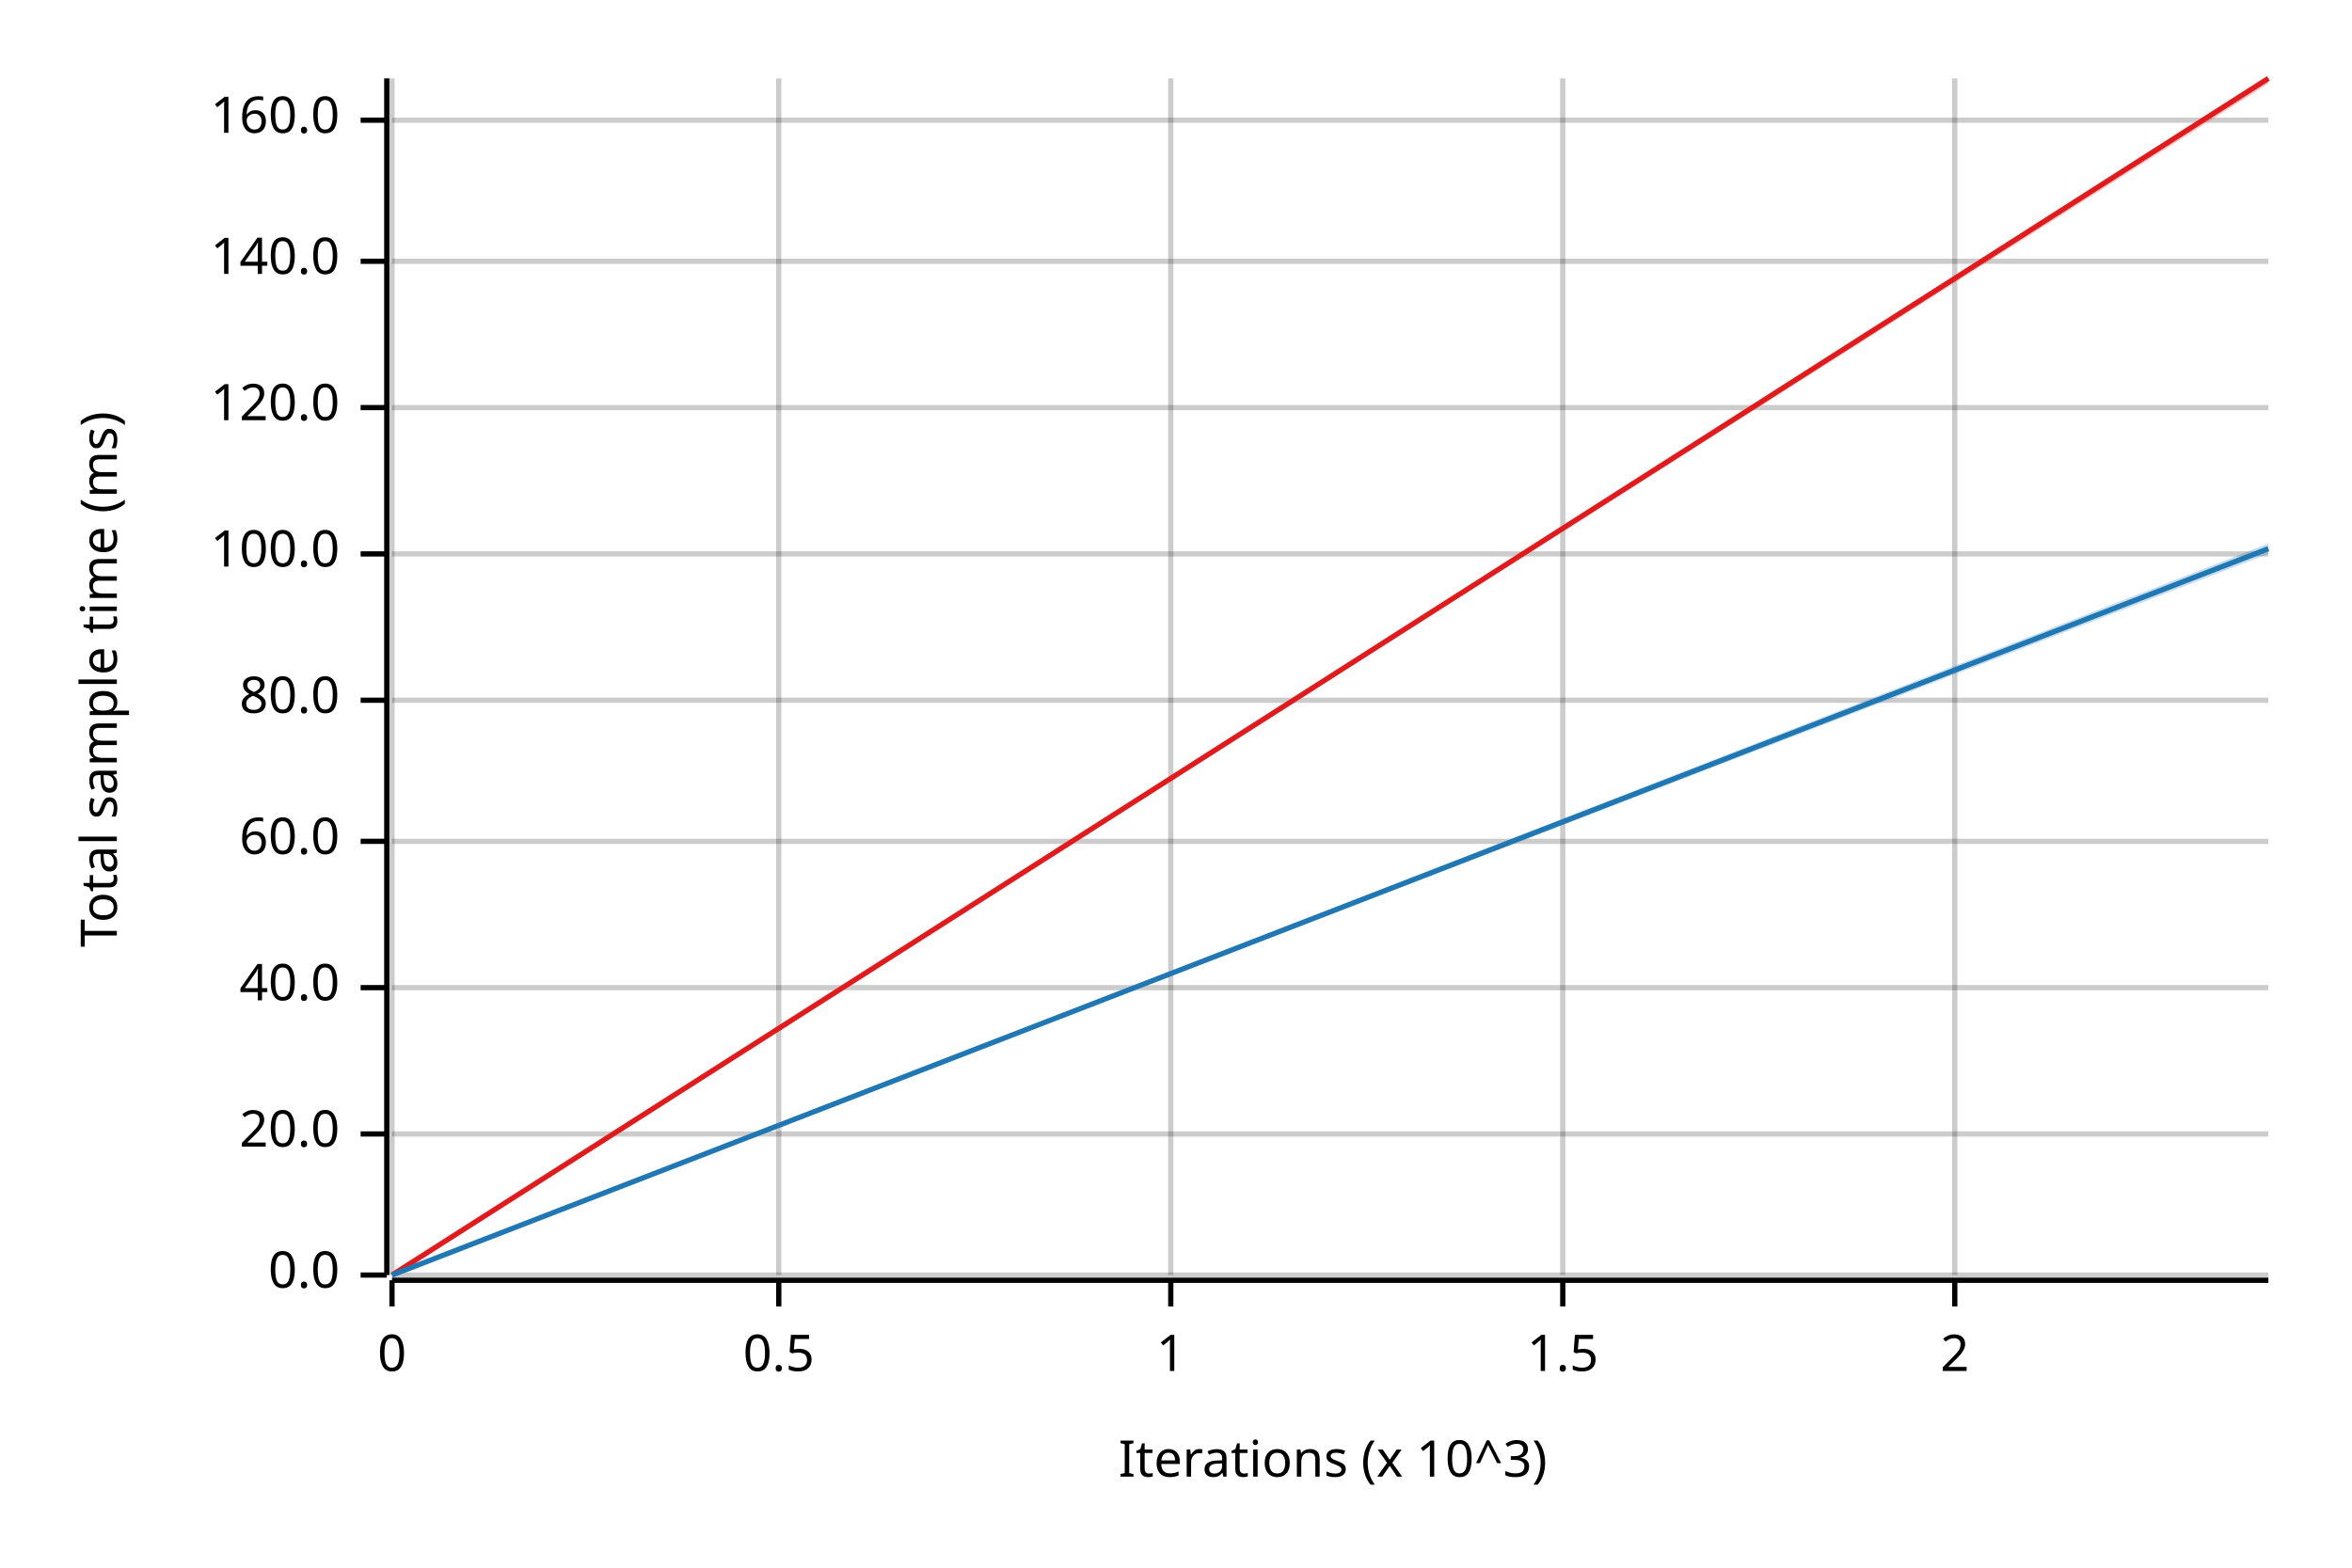
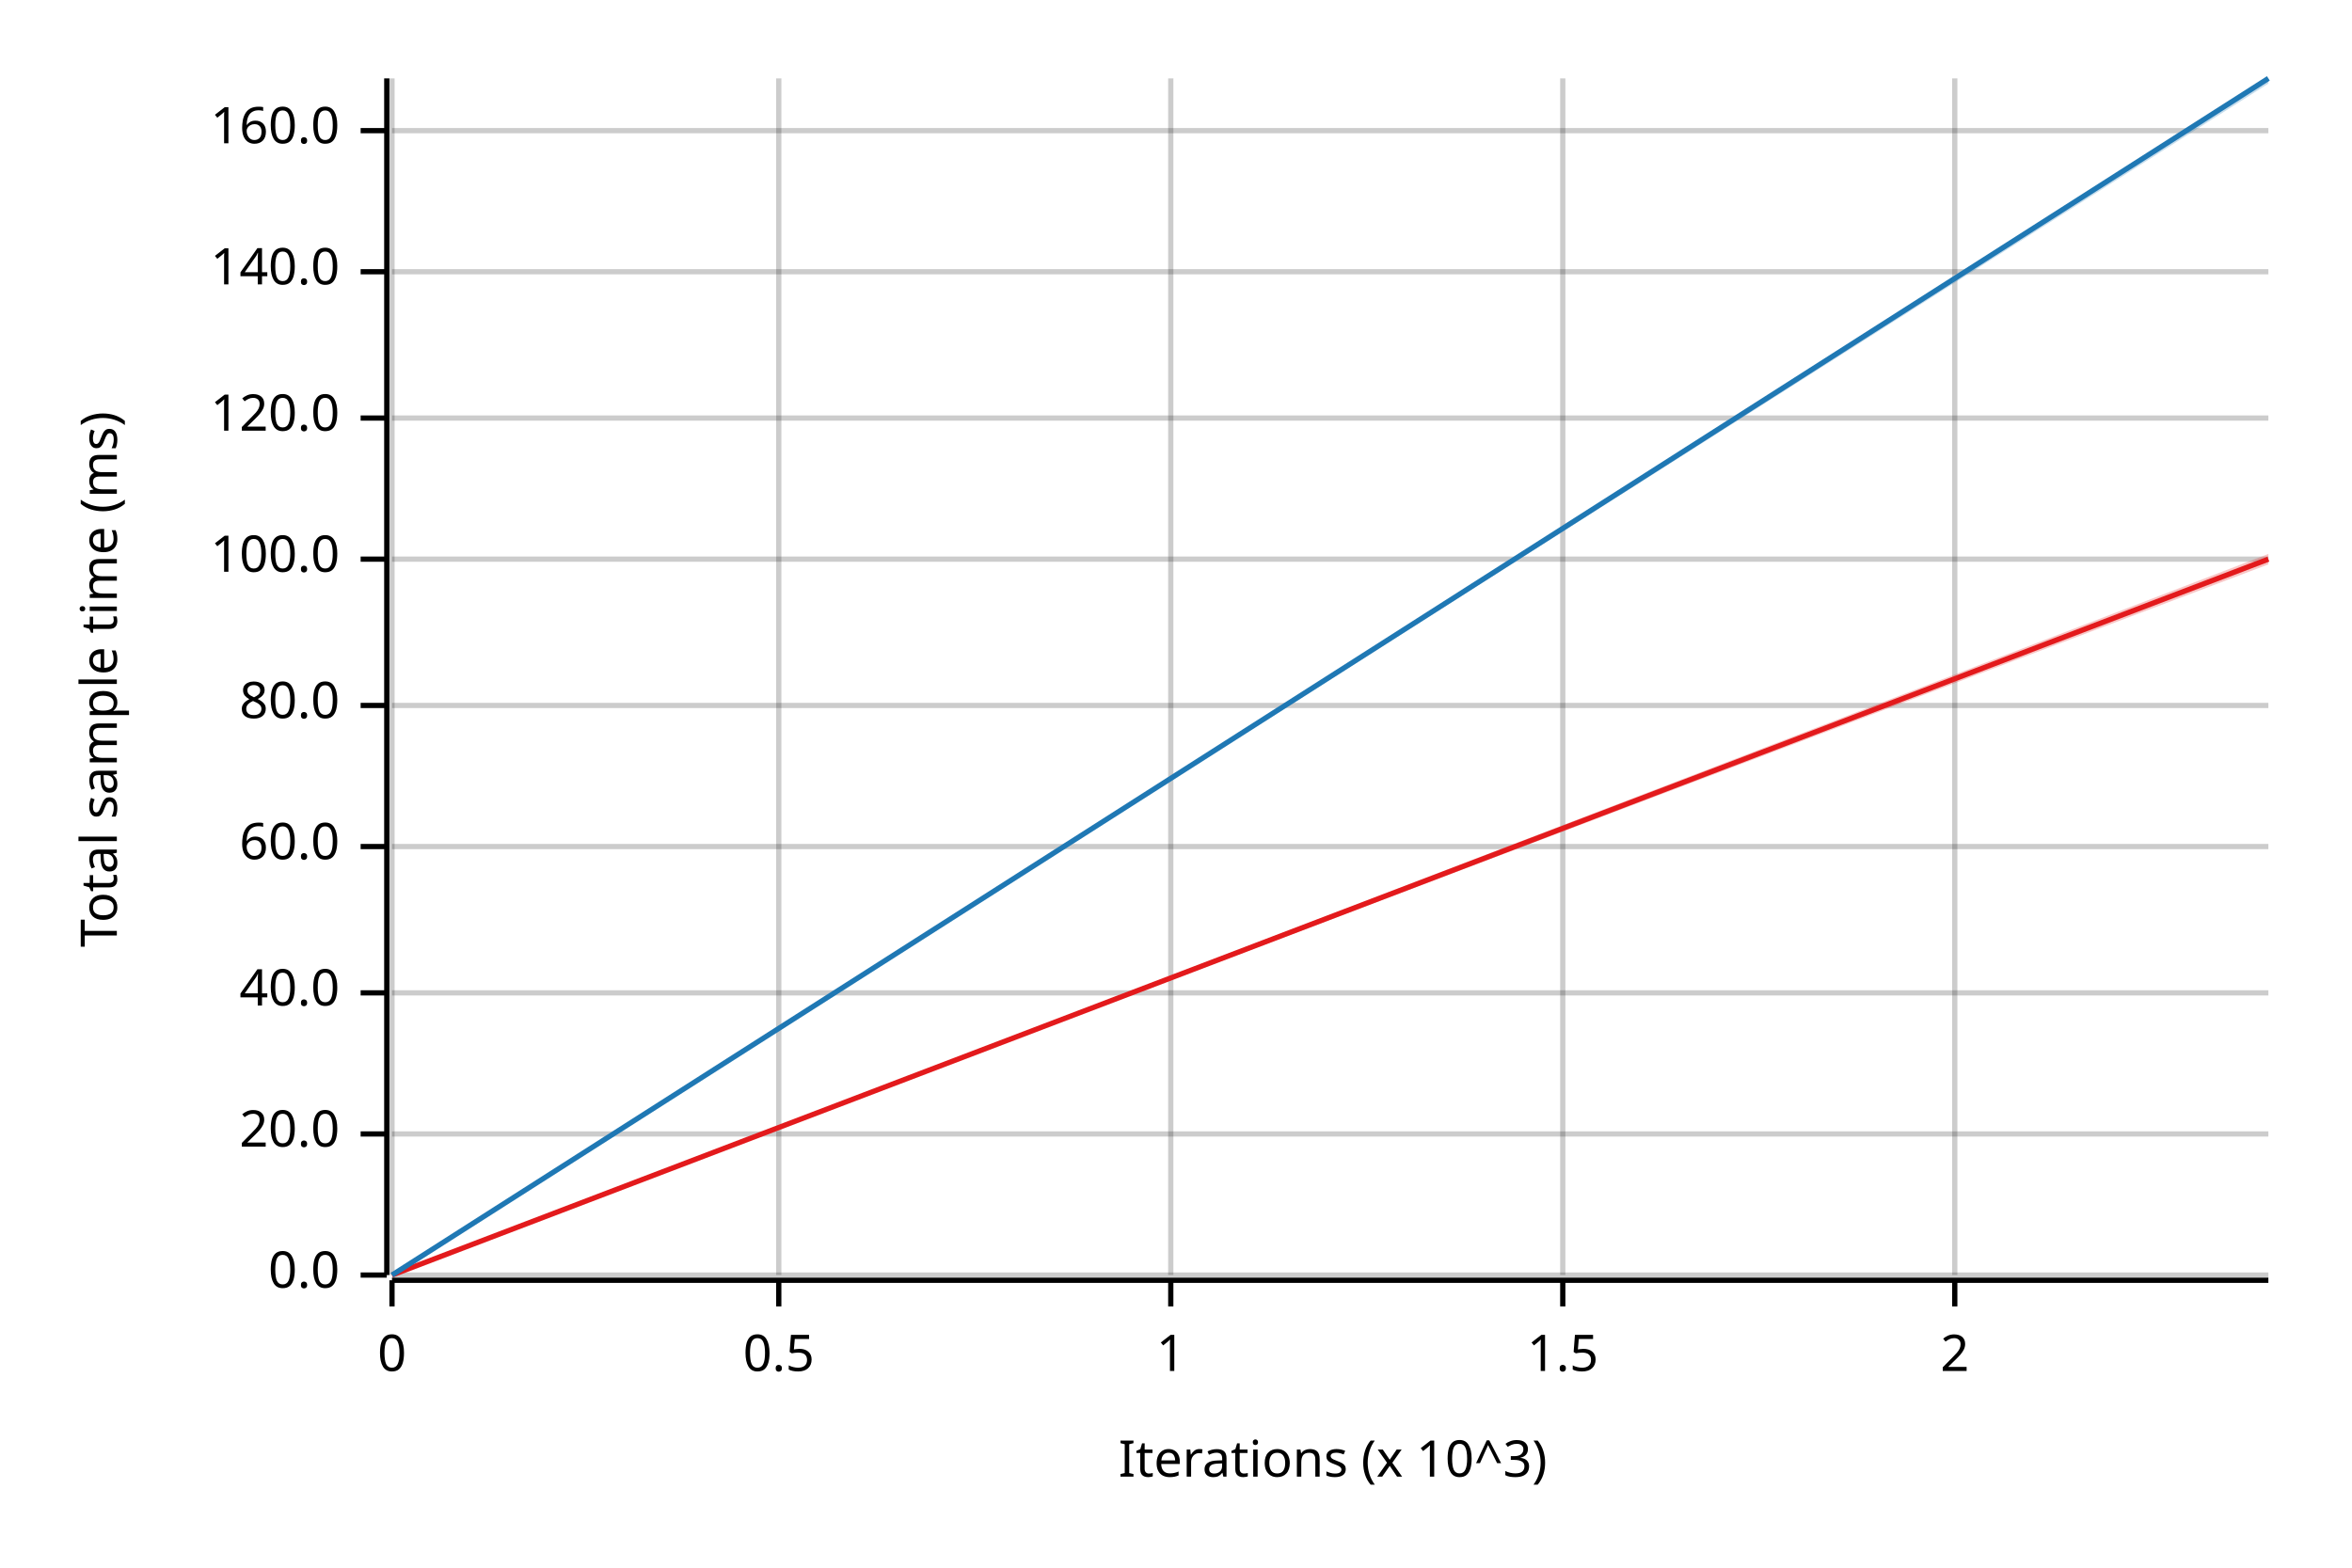
<svg xmlns="http://www.w3.org/2000/svg" width="450" height="300" viewBox="0 0 450 300">
  <text x="15" y="130" dy="0.76em" text-anchor="middle" font-family="sans-serif" font-size="9.677" opacity="1" fill="#000000" transform="rotate(270, 15, 130)">
Total sample time (ms)
</text>
  <text x="255" y="285" dy="-0.5ex" text-anchor="middle" font-family="sans-serif" font-size="9.677" opacity="1" fill="#000000">
Iterations (x 10^3)
</text>
  <line opacity="0.2" stroke="#000000" stroke-width="1" x1="75" y1="244" x2="75" y2="15" />
  <line opacity="0.2" stroke="#000000" stroke-width="1" x1="149" y1="244" x2="149" y2="15" />
  <line opacity="0.2" stroke="#000000" stroke-width="1" x1="224" y1="244" x2="224" y2="15" />
  <line opacity="0.2" stroke="#000000" stroke-width="1" x1="299" y1="244" x2="299" y2="15" />
  <line opacity="0.2" stroke="#000000" stroke-width="1" x1="374" y1="244" x2="374" y2="15" />
  <line opacity="0.2" stroke="#000000" stroke-width="1" x1="75" y1="244" x2="434" y2="244" />
  <line opacity="0.2" stroke="#000000" stroke-width="1" x1="75" y1="217" x2="434" y2="217" />
-   <line opacity="0.2" stroke="#000000" stroke-width="1" x1="75" y1="189" x2="434" y2="189" />
-   <line opacity="0.2" stroke="#000000" stroke-width="1" x1="75" y1="161" x2="434" y2="161" />
-   <line opacity="0.2" stroke="#000000" stroke-width="1" x1="75" y1="134" x2="434" y2="134" />
-   <line opacity="0.2" stroke="#000000" stroke-width="1" x1="75" y1="106" x2="434" y2="106" />
-   <line opacity="0.2" stroke="#000000" stroke-width="1" x1="75" y1="78" x2="434" y2="78" />
-   <line opacity="0.2" stroke="#000000" stroke-width="1" x1="75" y1="50" x2="434" y2="50" />
-   <line opacity="0.2" stroke="#000000" stroke-width="1" x1="75" y1="23" x2="434" y2="23" />
+   <line opacity="0.2" stroke="#000000" stroke-width="1" x1="75" y1="190" x2="434" y2="190" />
+   <line opacity="0.2" stroke="#000000" stroke-width="1" x1="75" y1="162" x2="434" y2="162" />
+   <line opacity="0.2" stroke="#000000" stroke-width="1" x1="75" y1="135" x2="434" y2="135" />
+   <line opacity="0.2" stroke="#000000" stroke-width="1" x1="75" y1="107" x2="434" y2="107" />
+   <line opacity="0.2" stroke="#000000" stroke-width="1" x1="75" y1="80" x2="434" y2="80" />
+   <line opacity="0.2" stroke="#000000" stroke-width="1" x1="75" y1="52" x2="434" y2="52" />
+   <line opacity="0.2" stroke="#000000" stroke-width="1" x1="75" y1="25" x2="434" y2="25" />
  <polyline fill="none" opacity="1" stroke="#000000" stroke-width="1" points="74,15 74,244 " />
  <text x="65" y="244" dy="0.5ex" text-anchor="end" font-family="sans-serif" font-size="9.677" opacity="1" fill="#000000">
0.0
</text>
  <polyline fill="none" opacity="1" stroke="#000000" stroke-width="1" points="69,244 74,244 " />
  <text x="65" y="217" dy="0.5ex" text-anchor="end" font-family="sans-serif" font-size="9.677" opacity="1" fill="#000000">
20.0
</text>
  <polyline fill="none" opacity="1" stroke="#000000" stroke-width="1" points="69,217 74,217 " />
-   <text x="65" y="189" dy="0.5ex" text-anchor="end" font-family="sans-serif" font-size="9.677" opacity="1" fill="#000000">
+   <text x="65" y="190" dy="0.5ex" text-anchor="end" font-family="sans-serif" font-size="9.677" opacity="1" fill="#000000">
40.0
</text>
-   <polyline fill="none" opacity="1" stroke="#000000" stroke-width="1" points="69,189 74,189 " />
-   <text x="65" y="161" dy="0.5ex" text-anchor="end" font-family="sans-serif" font-size="9.677" opacity="1" fill="#000000">
+   <polyline fill="none" opacity="1" stroke="#000000" stroke-width="1" points="69,190 74,190 " />
+   <text x="65" y="162" dy="0.5ex" text-anchor="end" font-family="sans-serif" font-size="9.677" opacity="1" fill="#000000">
60.0
</text>
-   <polyline fill="none" opacity="1" stroke="#000000" stroke-width="1" points="69,161 74,161 " />
-   <text x="65" y="134" dy="0.5ex" text-anchor="end" font-family="sans-serif" font-size="9.677" opacity="1" fill="#000000">
+   <polyline fill="none" opacity="1" stroke="#000000" stroke-width="1" points="69,162 74,162 " />
+   <text x="65" y="135" dy="0.5ex" text-anchor="end" font-family="sans-serif" font-size="9.677" opacity="1" fill="#000000">
80.0
</text>
-   <polyline fill="none" opacity="1" stroke="#000000" stroke-width="1" points="69,134 74,134 " />
-   <text x="65" y="106" dy="0.5ex" text-anchor="end" font-family="sans-serif" font-size="9.677" opacity="1" fill="#000000">
+   <polyline fill="none" opacity="1" stroke="#000000" stroke-width="1" points="69,135 74,135 " />
+   <text x="65" y="107" dy="0.5ex" text-anchor="end" font-family="sans-serif" font-size="9.677" opacity="1" fill="#000000">
100.0
</text>
-   <polyline fill="none" opacity="1" stroke="#000000" stroke-width="1" points="69,106 74,106 " />
-   <text x="65" y="78" dy="0.5ex" text-anchor="end" font-family="sans-serif" font-size="9.677" opacity="1" fill="#000000">
+   <polyline fill="none" opacity="1" stroke="#000000" stroke-width="1" points="69,107 74,107 " />
+   <text x="65" y="80" dy="0.5ex" text-anchor="end" font-family="sans-serif" font-size="9.677" opacity="1" fill="#000000">
120.0
</text>
-   <polyline fill="none" opacity="1" stroke="#000000" stroke-width="1" points="69,78 74,78 " />
-   <text x="65" y="50" dy="0.5ex" text-anchor="end" font-family="sans-serif" font-size="9.677" opacity="1" fill="#000000">
+   <polyline fill="none" opacity="1" stroke="#000000" stroke-width="1" points="69,80 74,80 " />
+   <text x="65" y="52" dy="0.5ex" text-anchor="end" font-family="sans-serif" font-size="9.677" opacity="1" fill="#000000">
140.0
</text>
-   <polyline fill="none" opacity="1" stroke="#000000" stroke-width="1" points="69,50 74,50 " />
-   <text x="65" y="23" dy="0.5ex" text-anchor="end" font-family="sans-serif" font-size="9.677" opacity="1" fill="#000000">
+   <polyline fill="none" opacity="1" stroke="#000000" stroke-width="1" points="69,52 74,52 " />
+   <text x="65" y="25" dy="0.5ex" text-anchor="end" font-family="sans-serif" font-size="9.677" opacity="1" fill="#000000">
160.0
</text>
-   <polyline fill="none" opacity="1" stroke="#000000" stroke-width="1" points="69,23 74,23 " />
+   <polyline fill="none" opacity="1" stroke="#000000" stroke-width="1" points="69,25 74,25 " />
  <polyline fill="none" opacity="1" stroke="#000000" stroke-width="1" points="75,245 434,245 " />
  <text x="75" y="255" dy="0.76em" text-anchor="middle" font-family="sans-serif" font-size="9.677" opacity="1" fill="#000000">
0
</text>
  <polyline fill="none" opacity="1" stroke="#000000" stroke-width="1" points="75,245 75,250 " />
  <text x="149" y="255" dy="0.76em" text-anchor="middle" font-family="sans-serif" font-size="9.677" opacity="1" fill="#000000">
0.5
</text>
  <polyline fill="none" opacity="1" stroke="#000000" stroke-width="1" points="149,245 149,250 " />
  <text x="224" y="255" dy="0.76em" text-anchor="middle" font-family="sans-serif" font-size="9.677" opacity="1" fill="#000000">
1
</text>
  <polyline fill="none" opacity="1" stroke="#000000" stroke-width="1" points="224,245 224,250 " />
  <text x="299" y="255" dy="0.76em" text-anchor="middle" font-family="sans-serif" font-size="9.677" opacity="1" fill="#000000">
1.5
</text>
  <polyline fill="none" opacity="1" stroke="#000000" stroke-width="1" points="299,245 299,250 " />
  <text x="374" y="255" dy="0.76em" text-anchor="middle" font-family="sans-serif" font-size="9.677" opacity="1" fill="#000000">
2
</text>
  <polyline fill="none" opacity="1" stroke="#000000" stroke-width="1" points="374,245 374,250 " />
-   <polyline fill="none" opacity="1" stroke="#E31A1C" stroke-width="1" points="75,244 434,15 " />
-   <polygon opacity="0.25" fill="#E31A1C" points="75,244 434,16 434,15 " />
-   <polyline fill="none" opacity="1" stroke="#1F78B4" stroke-width="1" points="75,244 434,105 " />
-   <polygon opacity="0.25" fill="#1F78B4" points="75,244 434,106 434,104 " />
+   <polyline fill="none" opacity="1" stroke="#E31A1C" stroke-width="1" points="75,244 434,107 " />
+   <polygon opacity="0.25" fill="#E31A1C" points="75,244 434,108 434,106 " />
+   <polyline fill="none" opacity="1" stroke="#1F78B4" stroke-width="1" points="75,244 434,15 " />
+   <polygon opacity="0.25" fill="#1F78B4" points="75,244 434,16 434,15 " />
</svg>
